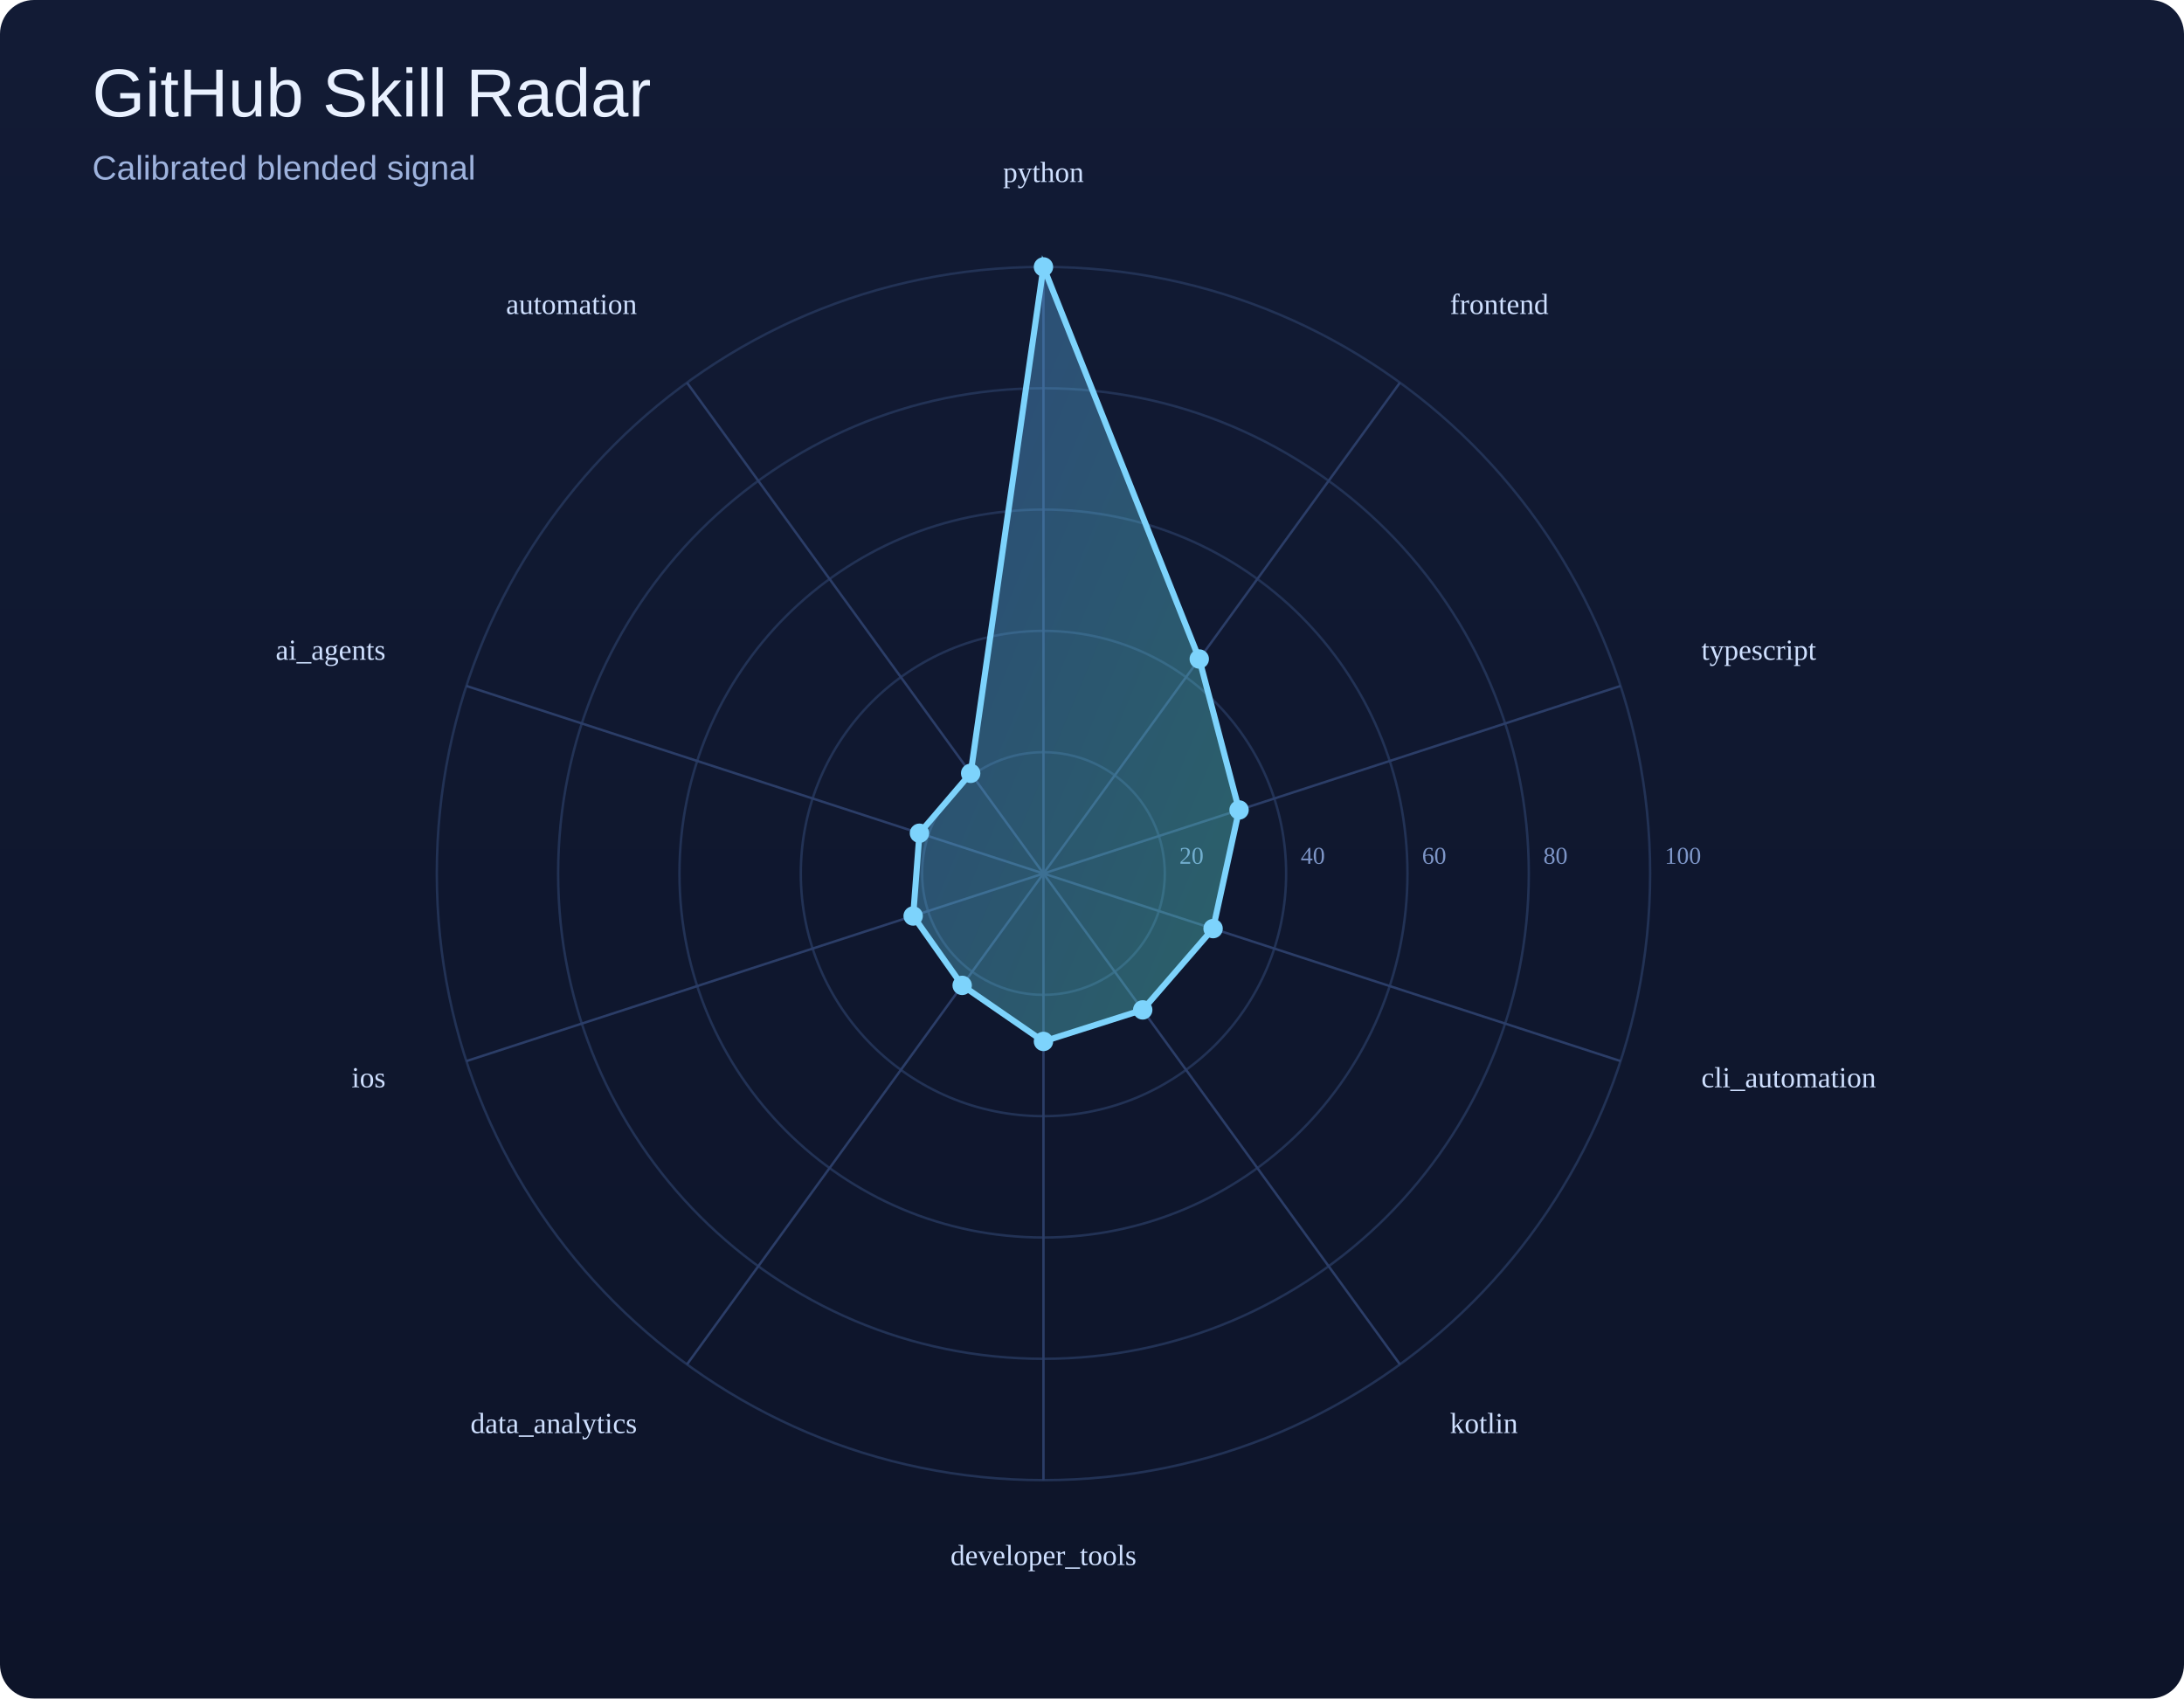
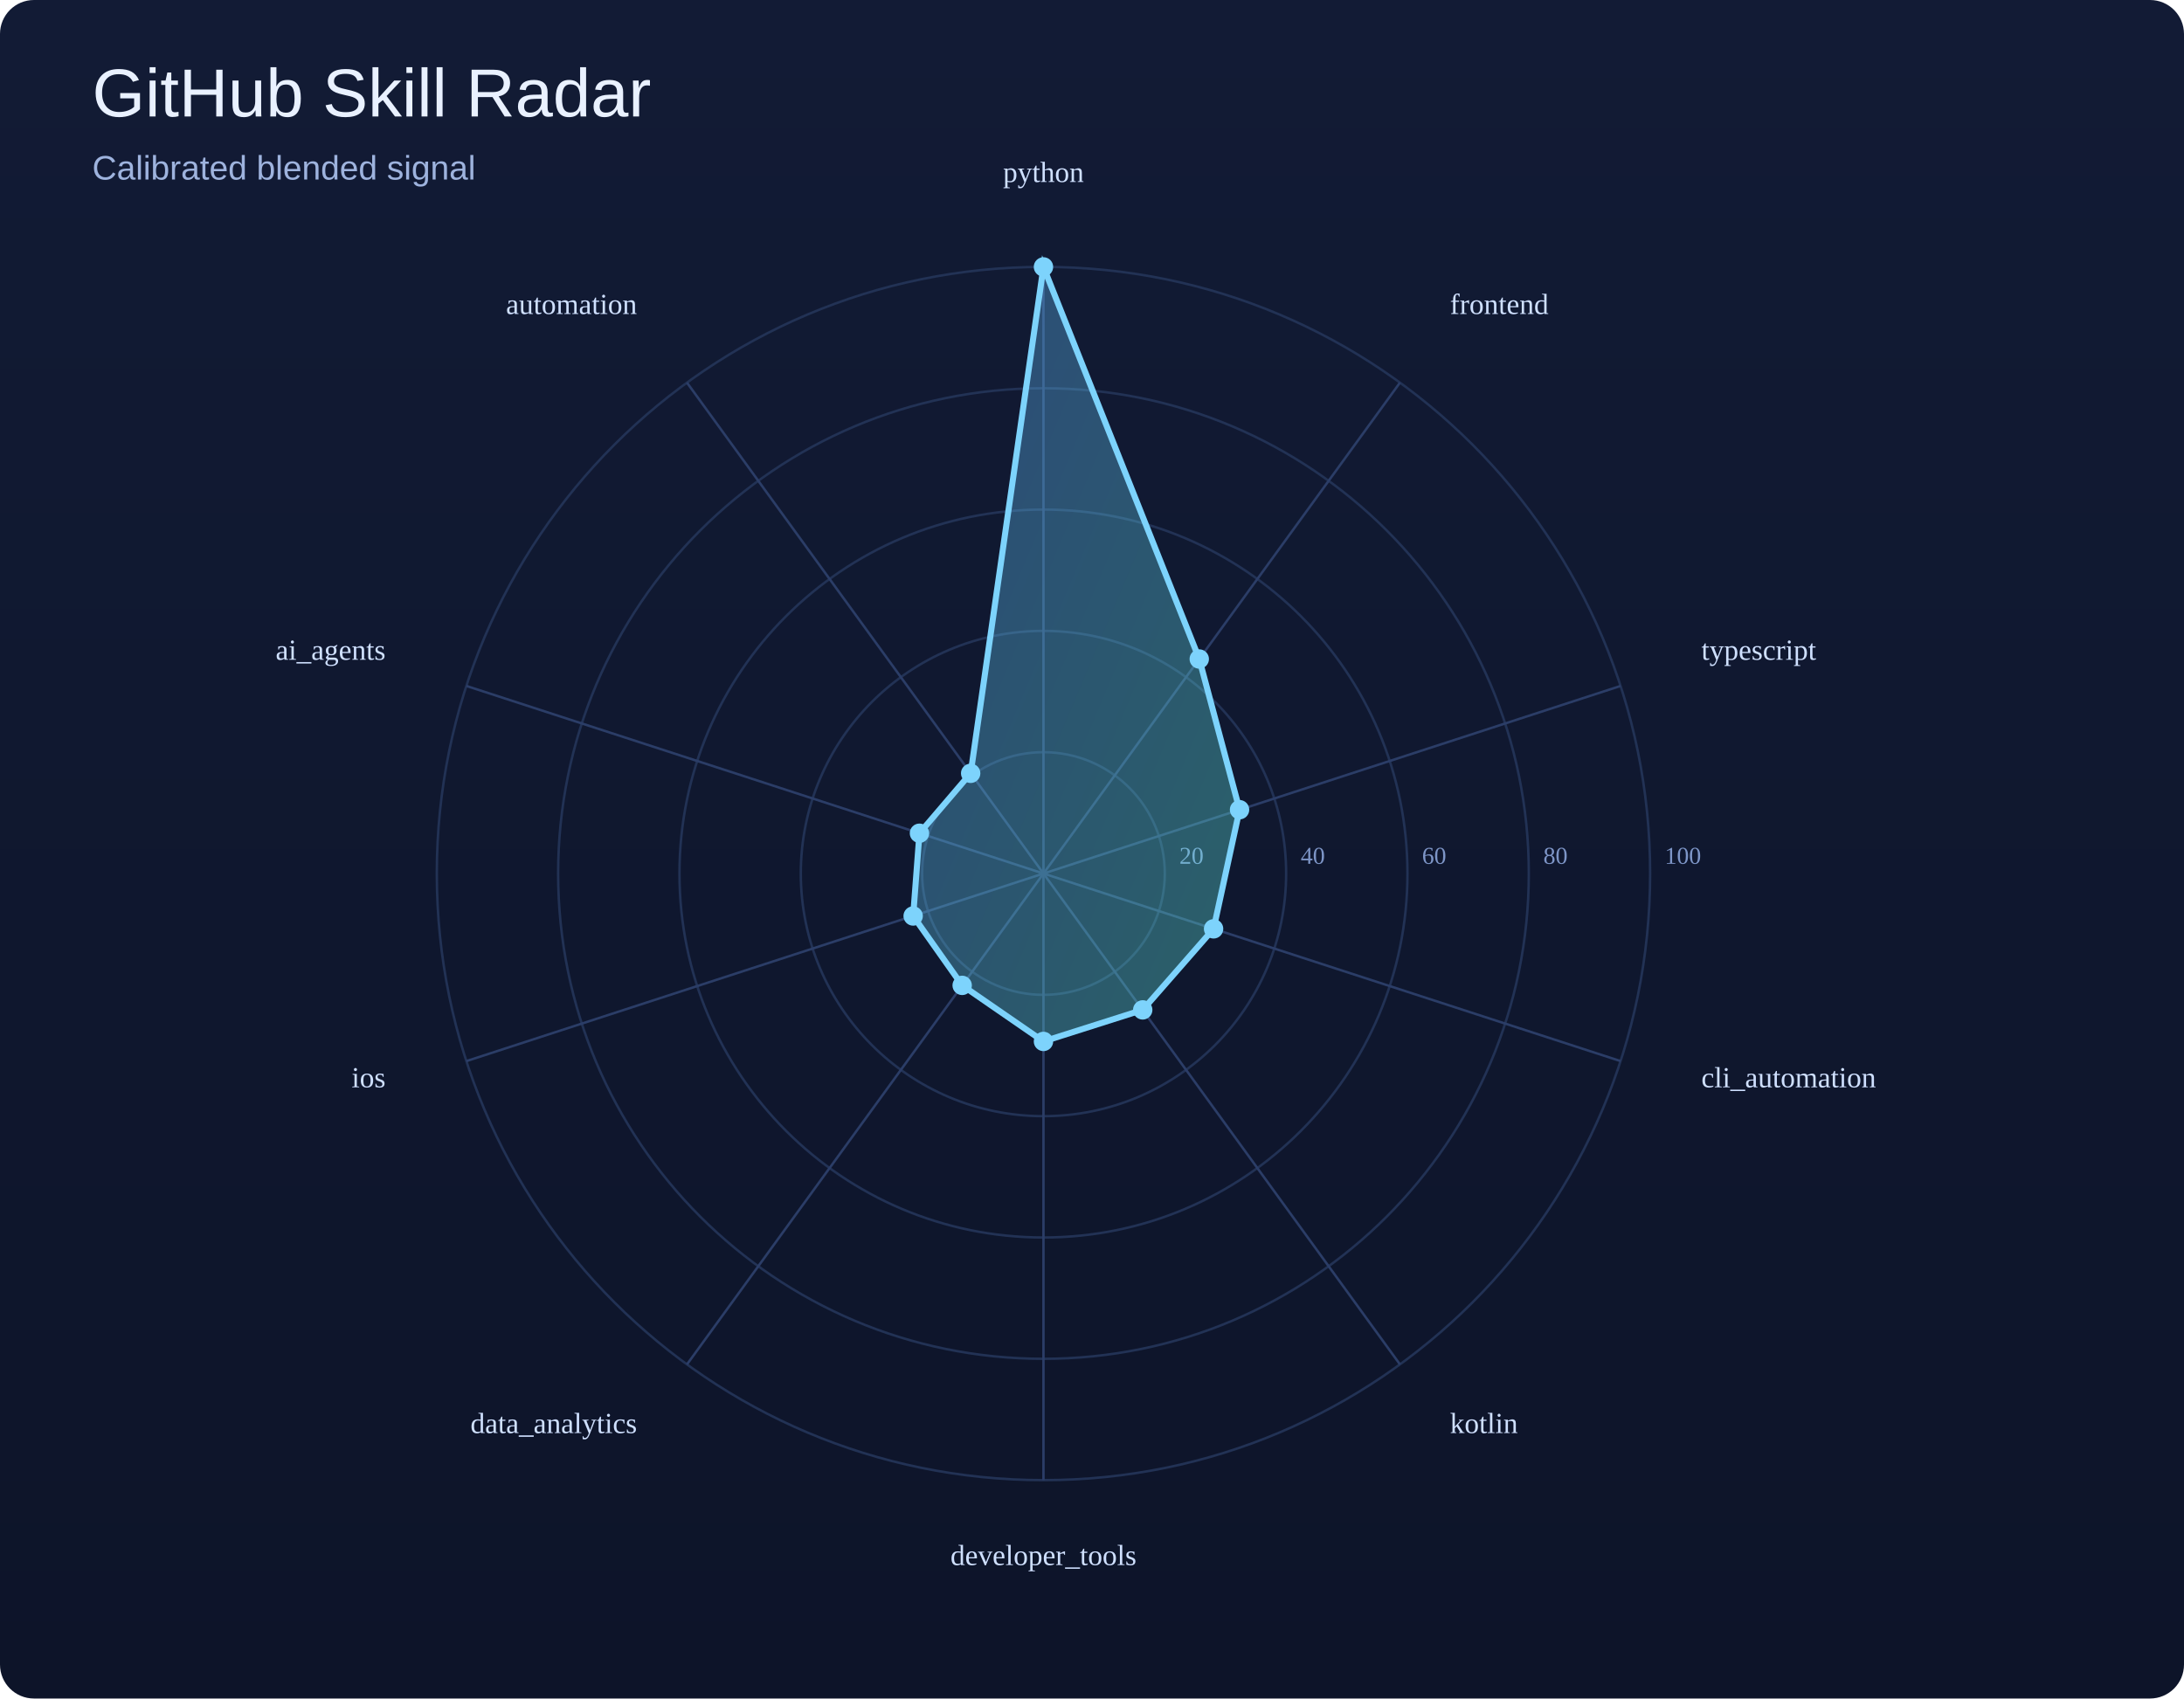
<svg xmlns="http://www.w3.org/2000/svg" width="900" height="700" viewBox="0 0 900 700">
  <defs>
    <linearGradient id="bg" x1="0" y1="0" x2="0" y2="1">
      <stop offset="0%" stop-color="#121b35" />
      <stop offset="100%" stop-color="#0d1429" />
    </linearGradient>
    <linearGradient id="poly" x1="0" y1="0" x2="1" y2="1">
      <stop offset="0%" stop-color="#60a5fa" />
      <stop offset="100%" stop-color="#5eead4" />
    </linearGradient>
  </defs>
  <rect width="100%" height="100%" fill="url(#bg)" rx="14" />
  <text x="38" y="48" font-size="28" font-family="Arial, sans-serif" fill="#e9f1ff">GitHub Skill Radar</text>
  <text x="38" y="74" font-size="14" font-family="Arial, sans-serif" fill="#9eb3de">Calibrated blended signal</text>
  <circle cx="430" cy="360" r="50.0" fill="none" stroke="#223255" stroke-width="1" />
  <text x="486.0" y="356.0" font-size="10" fill="#7d95c7">20</text>
  <circle cx="430" cy="360" r="100.0" fill="none" stroke="#223255" stroke-width="1" />
  <text x="536.0" y="356.0" font-size="10" fill="#7d95c7">40</text>
  <circle cx="430" cy="360" r="150.0" fill="none" stroke="#223255" stroke-width="1" />
  <text x="586.0" y="356.0" font-size="10" fill="#7d95c7">60</text>
  <circle cx="430" cy="360" r="200.0" fill="none" stroke="#223255" stroke-width="1" />
  <text x="636.0" y="356.0" font-size="10" fill="#7d95c7">80</text>
  <circle cx="430" cy="360" r="250.0" fill="none" stroke="#223255" stroke-width="1" />
  <text x="686.0" y="356.0" font-size="10" fill="#7d95c7">100</text>
  <line x1="430" y1="360" x2="430.0" y2="110.0" stroke="#2b3d67" stroke-width="1" />
  <line x1="430" y1="360" x2="576.9" y2="157.7" stroke="#2b3d67" stroke-width="1" />
  <line x1="430" y1="360" x2="667.8" y2="282.7" stroke="#2b3d67" stroke-width="1" />
  <line x1="430" y1="360" x2="667.8" y2="437.3" stroke="#2b3d67" stroke-width="1" />
  <line x1="430" y1="360" x2="576.9" y2="562.3" stroke="#2b3d67" stroke-width="1" />
  <line x1="430" y1="360" x2="430.0" y2="610.0" stroke="#2b3d67" stroke-width="1" />
  <line x1="430" y1="360" x2="283.1" y2="562.3" stroke="#2b3d67" stroke-width="1" />
  <line x1="430" y1="360" x2="192.2" y2="437.3" stroke="#2b3d67" stroke-width="1" />
  <line x1="430" y1="360" x2="192.2" y2="282.7" stroke="#2b3d67" stroke-width="1" />
  <line x1="430" y1="360" x2="283.1" y2="157.7" stroke="#2b3d67" stroke-width="1" />
-   <polygon points="430.0,110.0 494.2,271.6 510.6,333.8 499.9,382.7 470.9,416.2 430.0,429.2 396.5,406.1 376.3,377.5 378.9,343.4 400.0,318.7" fill="url(#poly)" fill-opacity="0.35" stroke="#7dd3fc" stroke-width="2.5" />
+   <polygon points="430.0,110.0 494.2,271.6 510.8,333.7 500.1,382.8 470.9,416.2 430.0,429.2 396.5,406.1 376.3,377.5 378.9,343.4 400.0,318.7" fill="url(#poly)" fill-opacity="0.35" stroke="#7dd3fc" stroke-width="2.5" />
  <circle cx="430.0" cy="110.0" r="4" fill="#7dd3fc" />
  <circle cx="494.2" cy="271.6" r="4" fill="#7dd3fc" />
-   <circle cx="510.6" cy="333.8" r="4" fill="#7dd3fc" />
-   <circle cx="499.9" cy="382.7" r="4" fill="#7dd3fc" />
+   <circle cx="510.8" cy="333.7" r="4" fill="#7dd3fc" />
+   <circle cx="500.1" cy="382.8" r="4" fill="#7dd3fc" />
  <circle cx="470.9" cy="416.2" r="4" fill="#7dd3fc" />
  <circle cx="430.0" cy="429.2" r="4" fill="#7dd3fc" />
  <circle cx="396.5" cy="406.1" r="4" fill="#7dd3fc" />
  <circle cx="376.3" cy="377.5" r="4" fill="#7dd3fc" />
  <circle cx="378.9" cy="343.4" r="4" fill="#7dd3fc" />
  <circle cx="400.0" cy="318.7" r="4" fill="#7dd3fc" />
  <text x="430.0" y="75.0" text-anchor="middle" font-size="12" fill="#cfe0ff">python</text>
  <text x="597.5" y="129.4" text-anchor="start" font-size="12" fill="#cfe0ff">frontend</text>
  <text x="701.1" y="271.9" text-anchor="start" font-size="12" fill="#cfe0ff">typescript</text>
  <text x="701.1" y="448.1" text-anchor="start" font-size="12" fill="#cfe0ff">cli_automation</text>
  <text x="597.5" y="590.6" text-anchor="start" font-size="12" fill="#cfe0ff">kotlin</text>
  <text x="430.0" y="645.0" text-anchor="middle" font-size="12" fill="#cfe0ff">developer_tools</text>
  <text x="262.5" y="590.6" text-anchor="end" font-size="12" fill="#cfe0ff">data_analytics</text>
  <text x="158.9" y="448.1" text-anchor="end" font-size="12" fill="#cfe0ff">ios</text>
  <text x="158.9" y="271.9" text-anchor="end" font-size="12" fill="#cfe0ff">ai_agents</text>
  <text x="262.5" y="129.4" text-anchor="end" font-size="12" fill="#cfe0ff">automation</text>
</svg>
